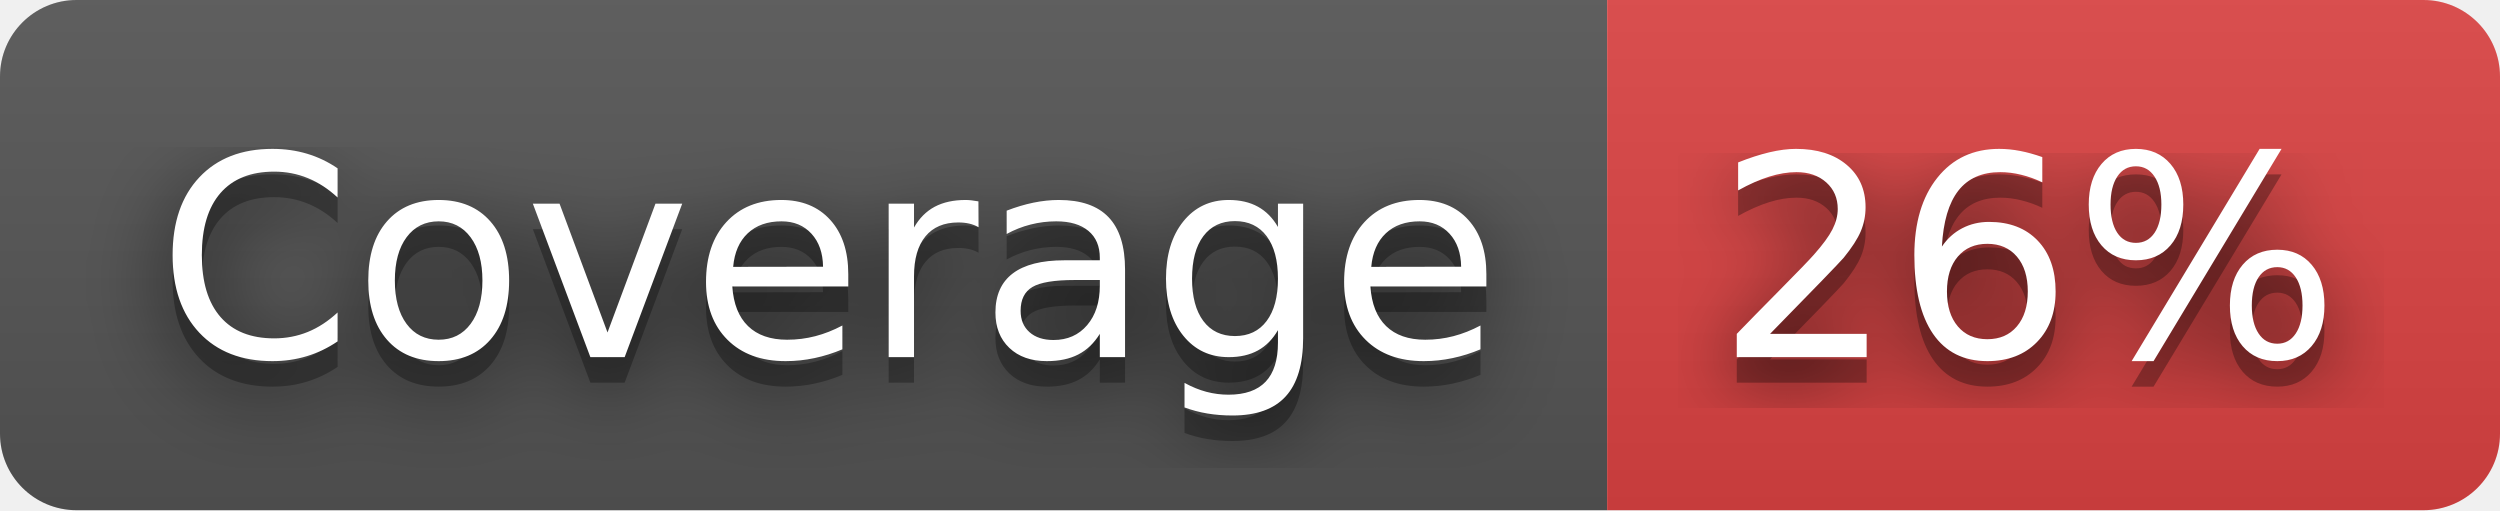
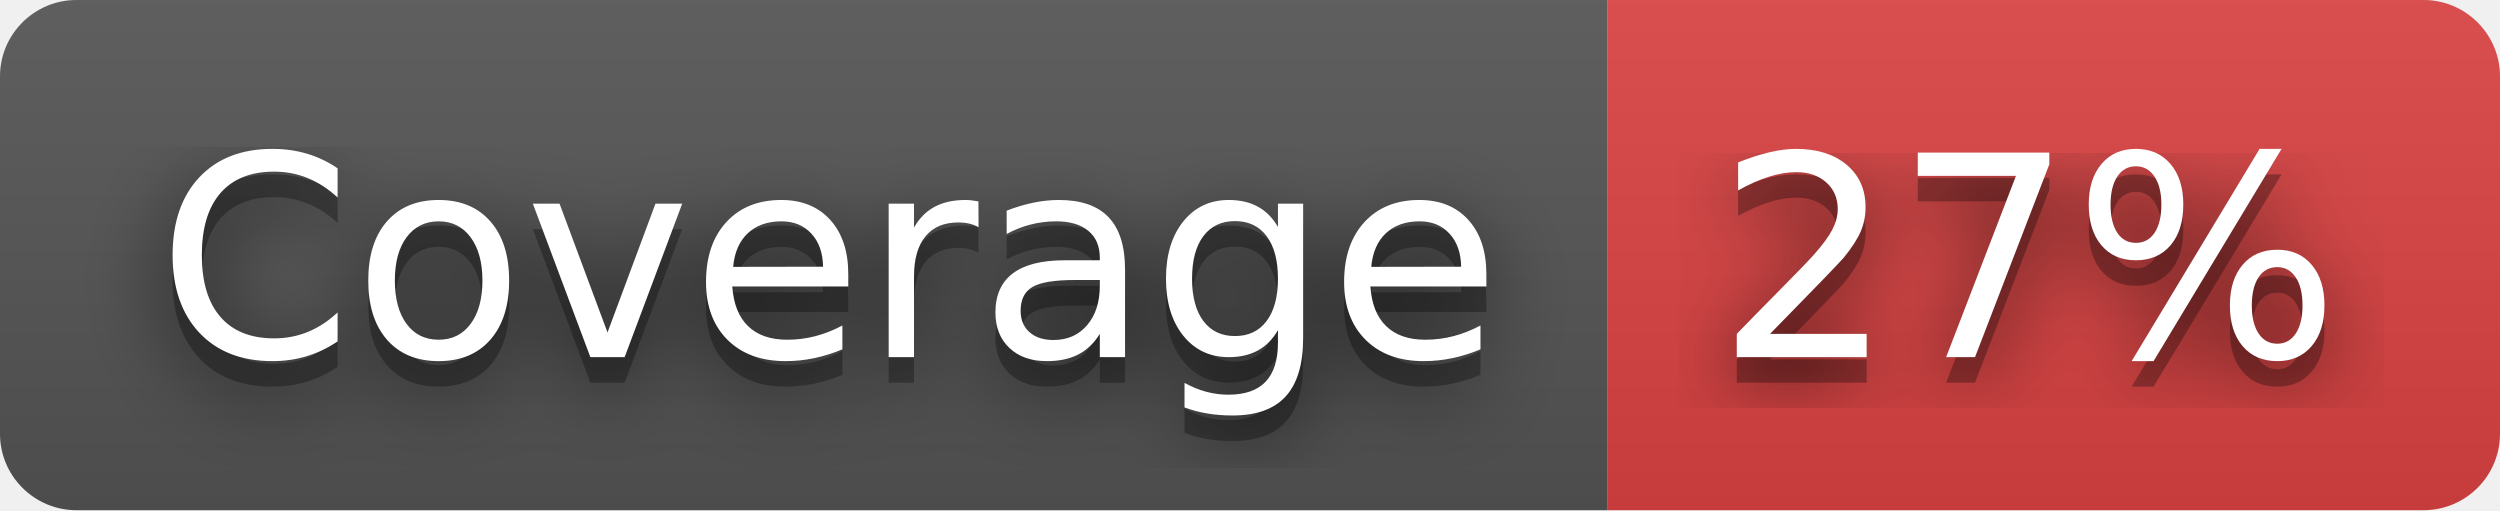
- <svg xmlns="http://www.w3.org/2000/svg" width="98" height="20" role="img" aria-label="Coverage: 26%">
+ <svg xmlns="http://www.w3.org/2000/svg" width="98" height="20" role="img" aria-label="Coverage: 27%">
  <filter id="blur">
    <feGaussianBlur stdDeviation="16" />
  </filter>
  <linearGradient id="s" x2="0" y2="100%">
    <stop offset="0" stop-color="#bbb" stop-opacity=".1" />
    <stop offset="1" stop-opacity=".1" />
  </linearGradient>
  <clipPath id="r">
    <rect width="98" height="20" rx="3" />
  </clipPath>
  <g clip-path="url(#r)">
    <rect width="63" height="20" fill="#555" />
    <rect x="63" width="35" height="20" fill="#dd4343" />
    <rect width="98" height="20" fill="url(#s)" />
  </g>
  <g fill="#fff" text-anchor="middle" font-family="Verdana,Geneva,DejaVu Sans,sans-serif" text-rendering="geometricPrecision" font-size="110">
    <g transform="scale(.1)">
      <g aria-hidden="true" fill="#010101">
        <text x="325" y="150" fill-opacity=".8" filter="url(#blur)" textLength="530">Coverage</text>
        <text x="325" y="150" fill-opacity=".3" textLength="530">Coverage</text>
      </g>
      <text x="325" y="140" textLength="530">Coverage</text>
    </g>
    <g transform="scale(.1)">
      <g aria-hidden="true" fill="#010101">
-         <text x="795" y="150" fill-opacity=".8" filter="url(#blur)" textLength="250">26%</text>
-         <text x="795" y="150" fill-opacity=".3" textLength="250">26%</text>
+         <text x="795" y="150" fill-opacity=".8" filter="url(#blur)" textLength="250">27%</text>
+         <text x="795" y="150" fill-opacity=".3" textLength="250">27%</text>
      </g>
-       <text x="795" y="140" textLength="250">26%</text>
+       <text x="795" y="140" textLength="250">27%</text>
    </g>
  </g>
</svg>
